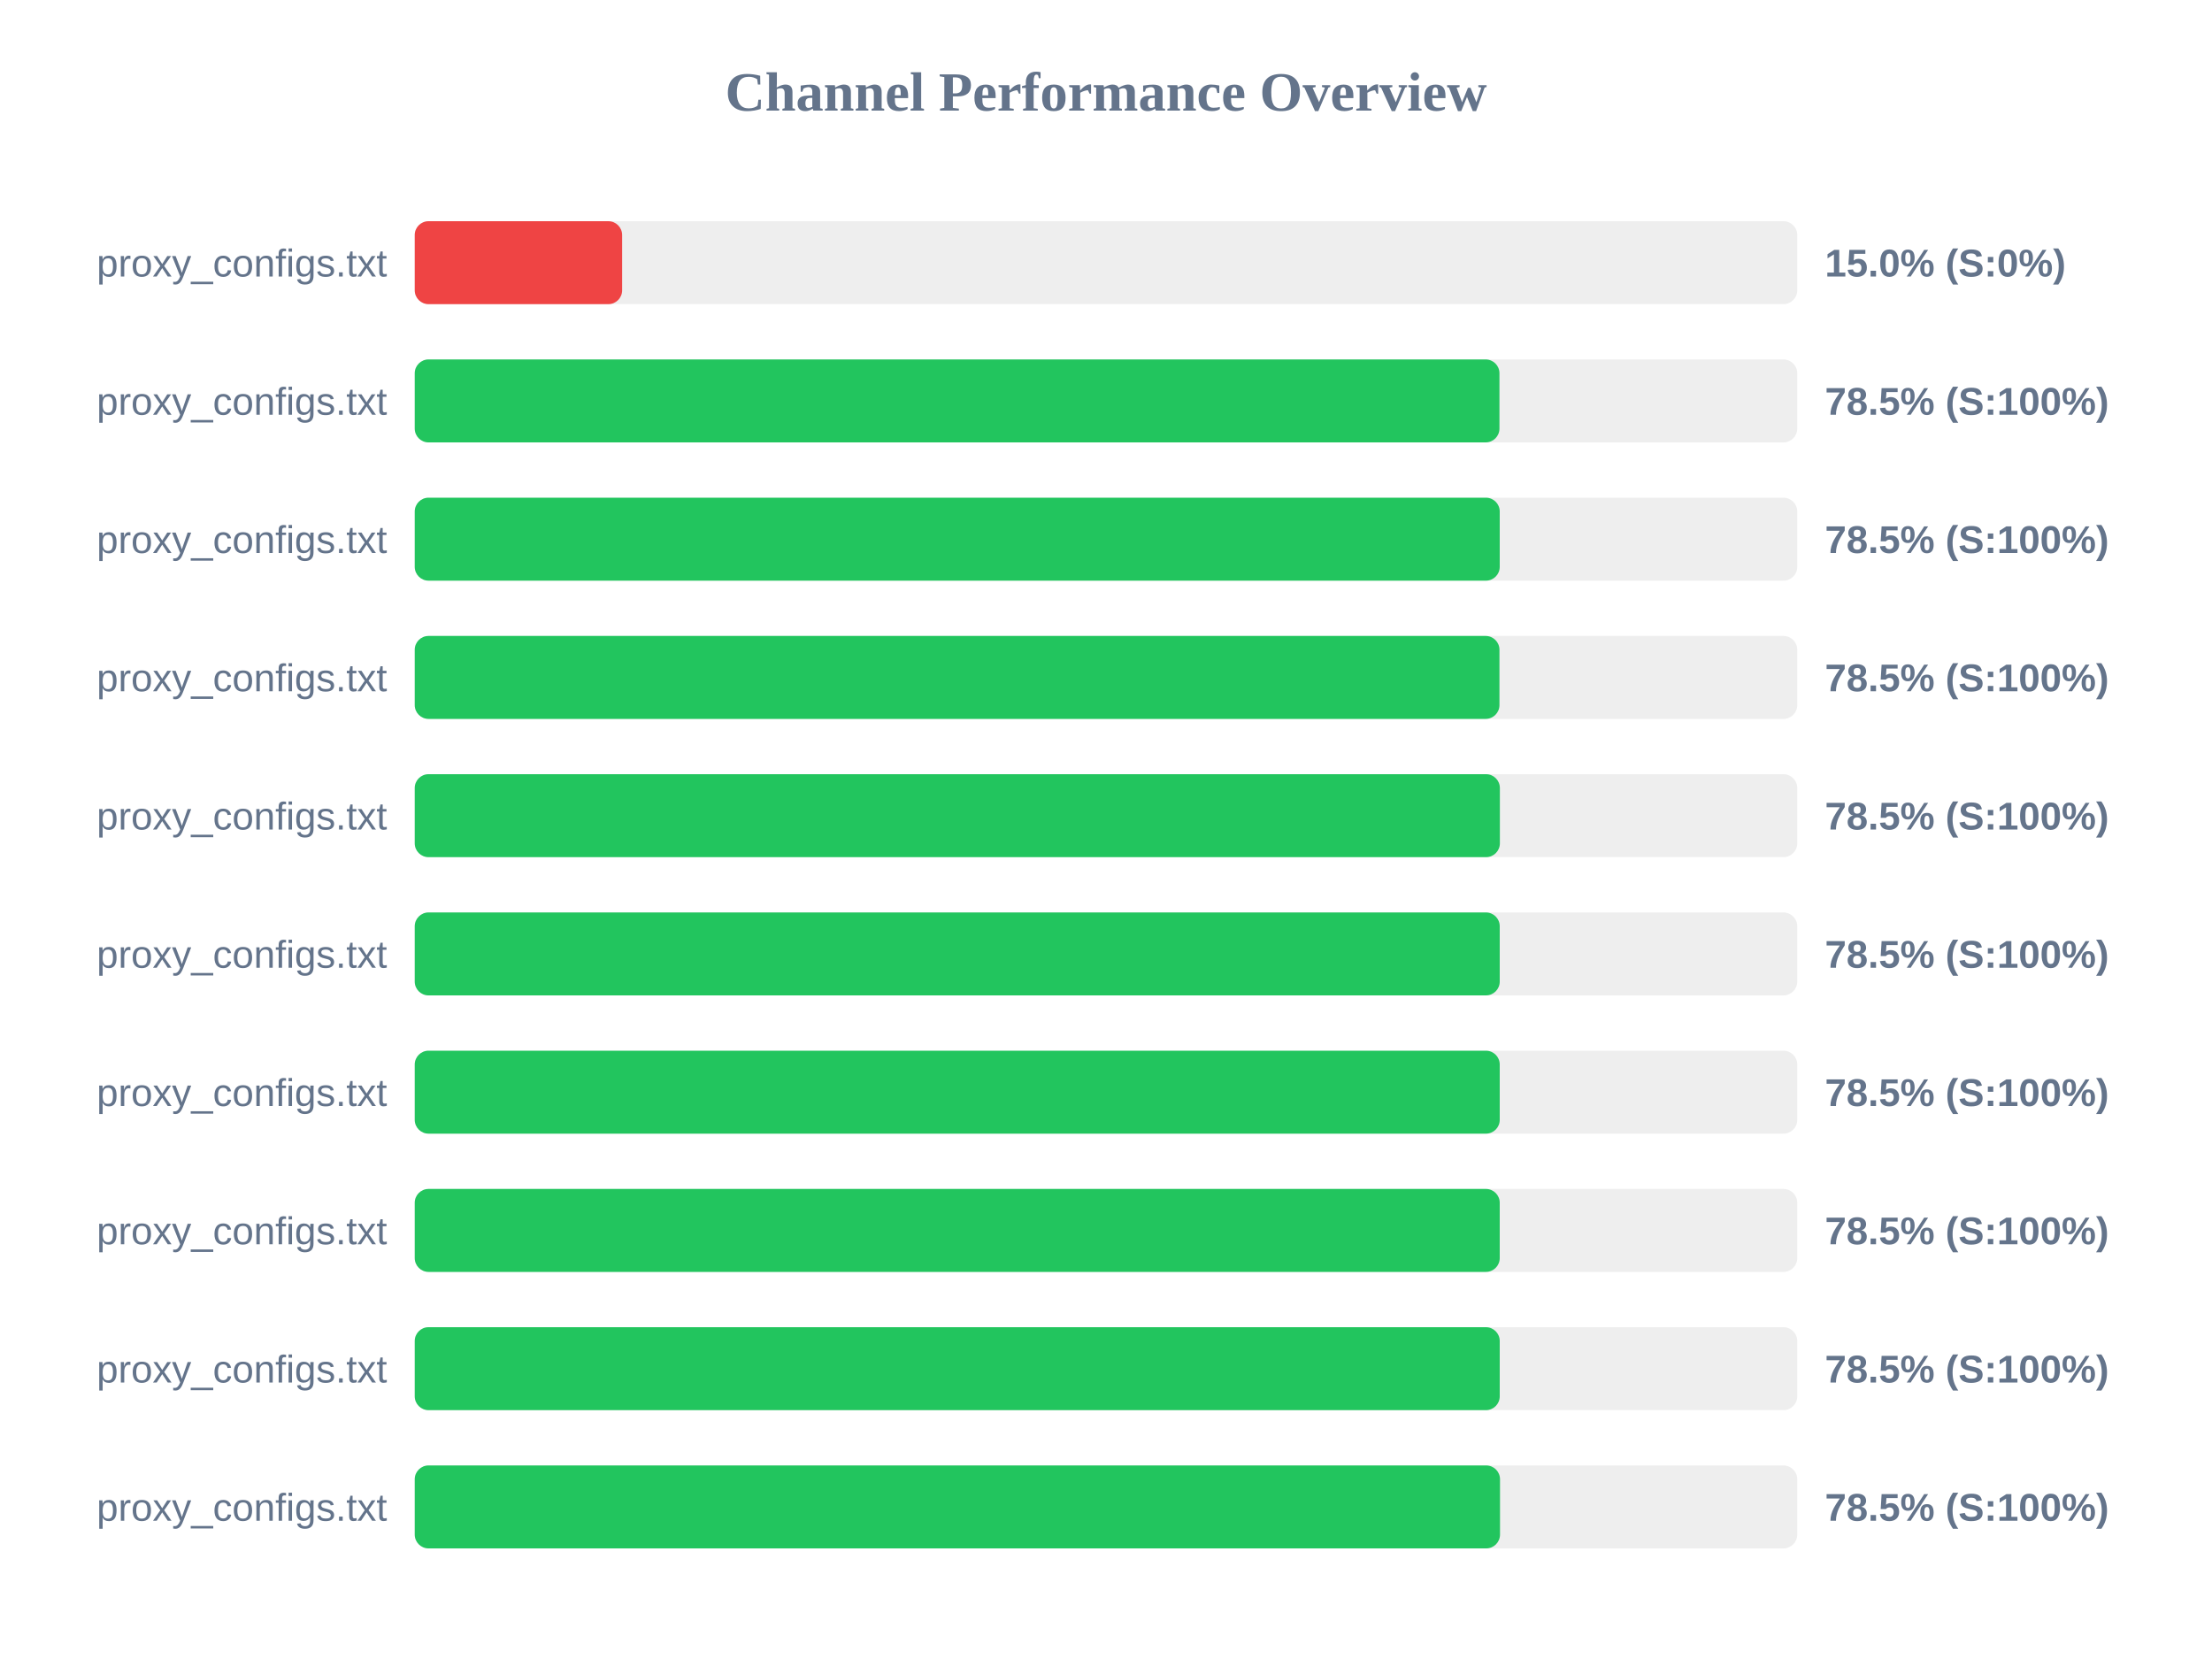
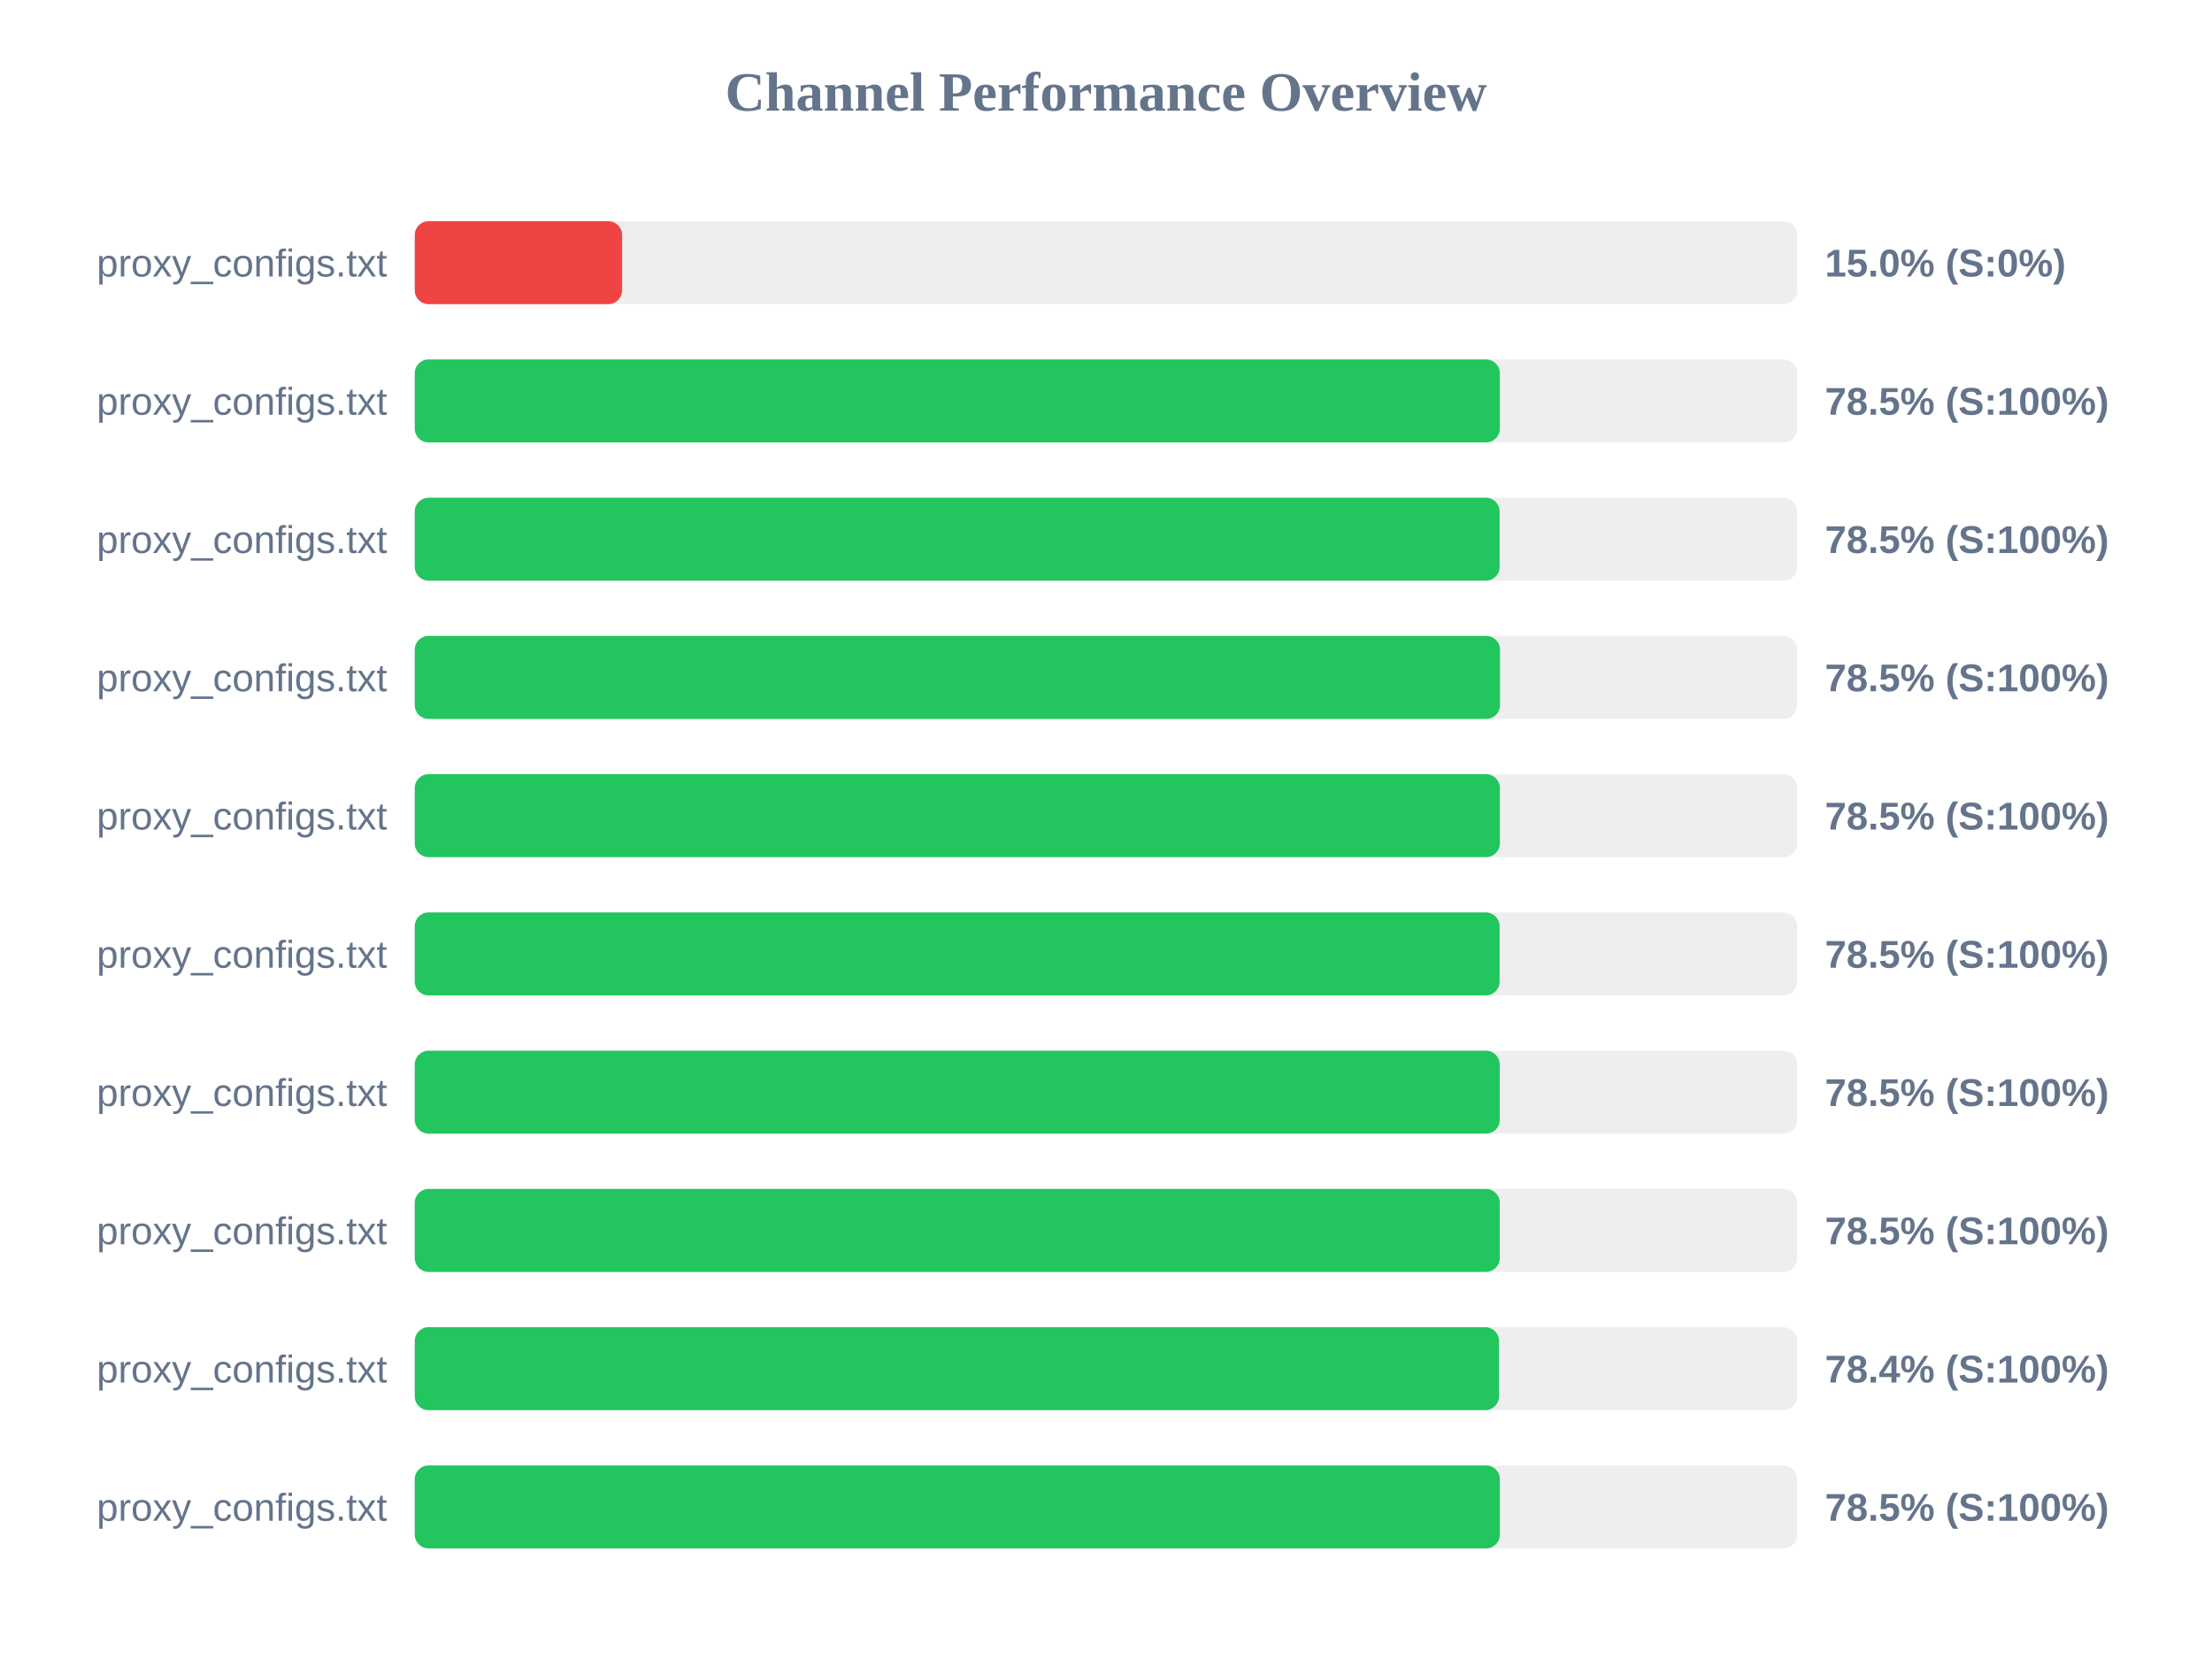
<svg xmlns="http://www.w3.org/2000/svg" width="800" height="600" version="1.1">
  <style>
        .row { font: 14px Arial; fill: #64748b; }
        .score { font: bold 14px Arial; fill: #64748b; }
    </style>
  <text x="400" y="40" text-anchor="middle" font-size="20px" font-weight="bold" fill="#64748b">Channel Performance Overview</text>
  <rect x="150" y="80" width="500" height="30" fill="#eee" rx="5" />
  <rect x="150" y="80" width="75.0" height="30" fill="#ef4444" rx="5" />
  <text x="140" y="100" text-anchor="end" class="row">proxy_configs.txt</text>
  <text x="660" y="100" text-anchor="start" class="score">15.0% (S:0%)</text>
  <rect x="150" y="130" width="500" height="30" fill="#eee" rx="5" />
-   <rect x="150" y="130" width="392.3" height="30" fill="#22c55e" rx="5" />
+   <rect x="150" y="130" width="392.45" height="30" fill="#22c55e" rx="5" />
  <text x="140" y="150" text-anchor="end" class="row">proxy_configs.txt</text>
  <text x="660" y="150" text-anchor="start" class="score">78.5% (S:100%)</text>
  <rect x="150" y="180" width="500" height="30" fill="#eee" rx="5" />
-   <rect x="150" y="180" width="392.4" height="30" fill="#22c55e" rx="5" />
+   <rect x="150" y="180" width="392.35" height="30" fill="#22c55e" rx="5" />
  <text x="140" y="200" text-anchor="end" class="row">proxy_configs.txt</text>
  <text x="660" y="200" text-anchor="start" class="score">78.5% (S:100%)</text>
  <rect x="150" y="230" width="500" height="30" fill="#eee" rx="5" />
-   <rect x="150" y="230" width="392.3" height="30" fill="#22c55e" rx="5" />
+   <rect x="150" y="230" width="392.5" height="30" fill="#22c55e" rx="5" />
  <text x="140" y="250" text-anchor="end" class="row">proxy_configs.txt</text>
  <text x="660" y="250" text-anchor="start" class="score">78.5% (S:100%)</text>
  <rect x="150" y="280" width="500" height="30" fill="#eee" rx="5" />
  <rect x="150" y="280" width="392.45" height="30" fill="#22c55e" rx="5" />
  <text x="140" y="300" text-anchor="end" class="row">proxy_configs.txt</text>
  <text x="660" y="300" text-anchor="start" class="score">78.5% (S:100%)</text>
  <rect x="150" y="330" width="500" height="30" fill="#eee" rx="5" />
-   <rect x="150" y="330" width="392.4" height="30" fill="#22c55e" rx="5" />
+   <rect x="150" y="330" width="392.35" height="30" fill="#22c55e" rx="5" />
  <text x="140" y="350" text-anchor="end" class="row">proxy_configs.txt</text>
  <text x="660" y="350" text-anchor="start" class="score">78.5% (S:100%)</text>
  <rect x="150" y="380" width="500" height="30" fill="#eee" rx="5" />
  <rect x="150" y="380" width="392.4" height="30" fill="#22c55e" rx="5" />
  <text x="140" y="400" text-anchor="end" class="row">proxy_configs.txt</text>
  <text x="660" y="400" text-anchor="start" class="score">78.5% (S:100%)</text>
  <rect x="150" y="430" width="500" height="30" fill="#eee" rx="5" />
  <rect x="150" y="430" width="392.4" height="30" fill="#22c55e" rx="5" />
  <text x="140" y="450" text-anchor="end" class="row">proxy_configs.txt</text>
  <text x="660" y="450" text-anchor="start" class="score">78.5% (S:100%)</text>
  <rect x="150" y="480" width="500" height="30" fill="#eee" rx="5" />
-   <rect x="150" y="480" width="392.4" height="30" fill="#22c55e" rx="5" />
+   <rect x="150" y="480" width="392.15" height="30" fill="#22c55e" rx="5" />
  <text x="140" y="500" text-anchor="end" class="row">proxy_configs.txt</text>
-   <text x="660" y="500" text-anchor="start" class="score">78.5% (S:100%)</text>
+   <text x="660" y="500" text-anchor="start" class="score">78.4% (S:100%)</text>
  <rect x="150" y="530" width="500" height="30" fill="#eee" rx="5" />
-   <rect x="150" y="530" width="392.5" height="30" fill="#22c55e" rx="5" />
+   <rect x="150" y="530" width="392.45" height="30" fill="#22c55e" rx="5" />
  <text x="140" y="550" text-anchor="end" class="row">proxy_configs.txt</text>
  <text x="660" y="550" text-anchor="start" class="score">78.5% (S:100%)</text>
</svg>
